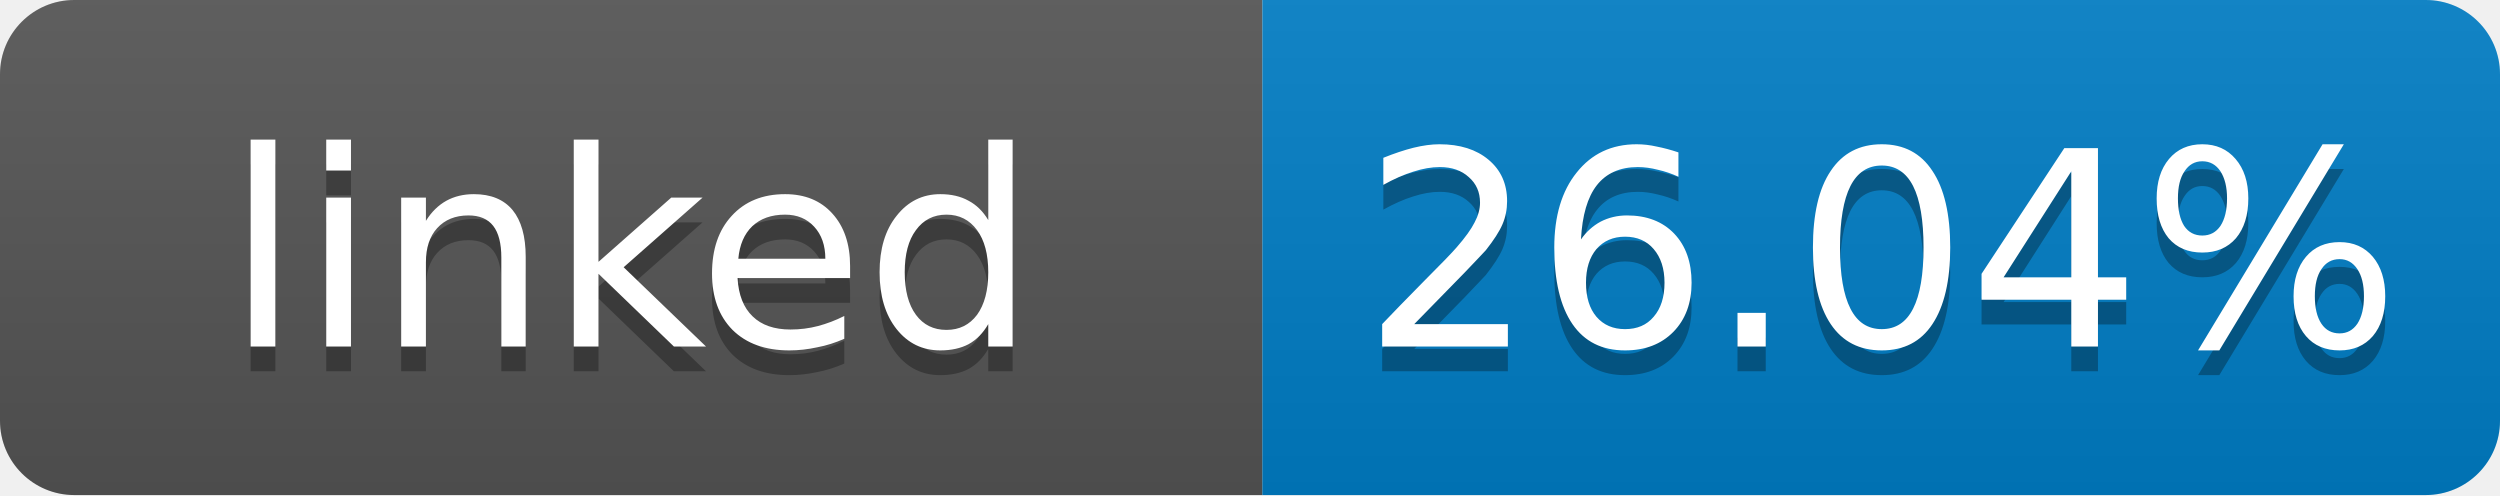
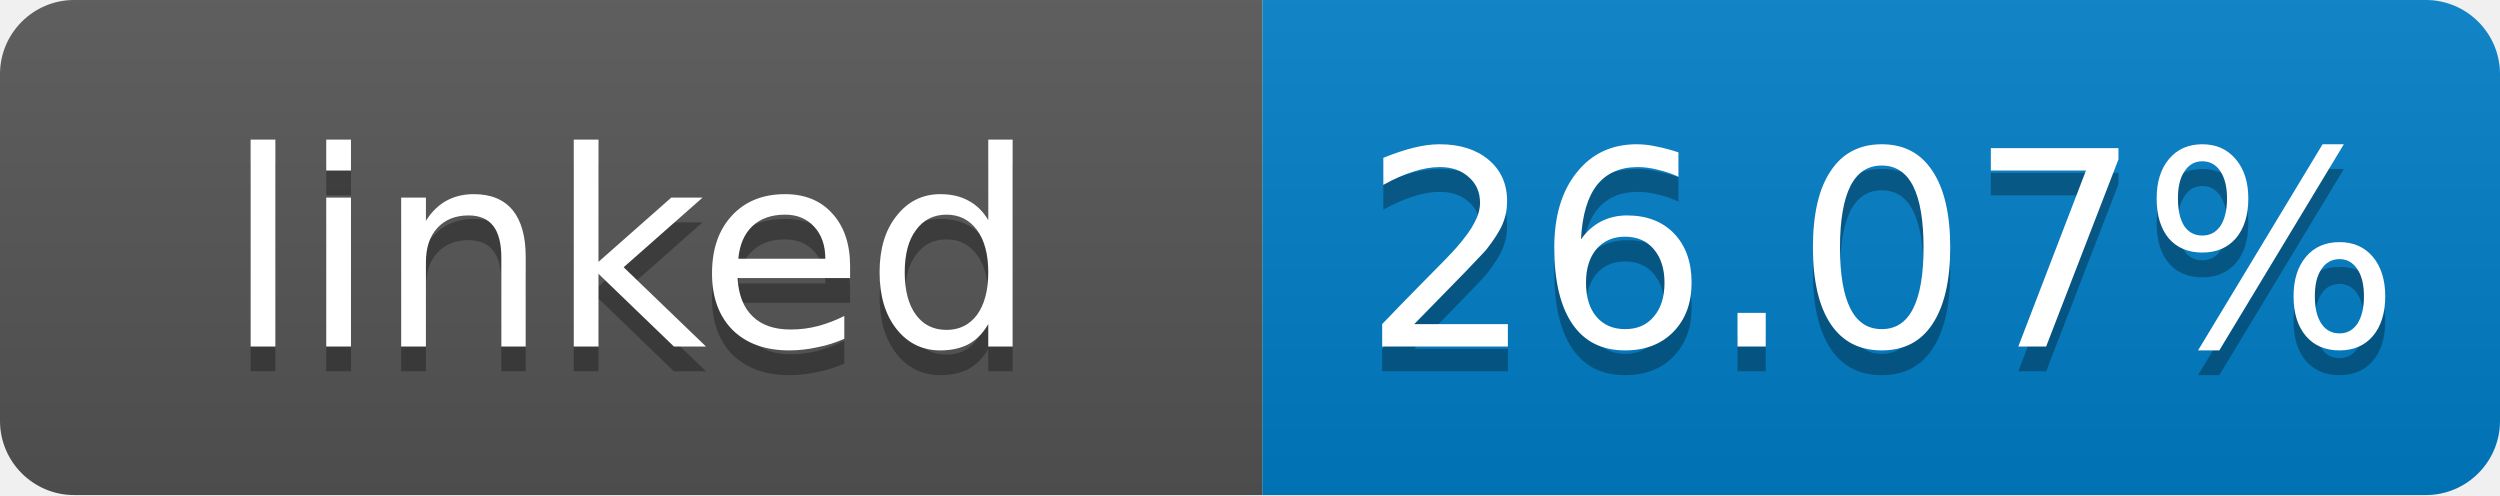
- <svg xmlns="http://www.w3.org/2000/svg" width="101" height="20" role="img" aria-label="linked: 26.04%">
+ <svg xmlns="http://www.w3.org/2000/svg" width="101" height="20" role="img" aria-label="linked: 26.07%">
  <linearGradient id="s" x2="0" y2="100%">
    <stop offset="0" stop-color="#bbb" stop-opacity=".1" />
    <stop offset="1" stop-opacity=".1" />
  </linearGradient>
  <clipPath id="r">
    <rect width="101" height="20" rx="3" fill="#fff" />
  </clipPath>
  <g clip-path="url(#r)">
    <rect width="51" height="20" fill="#555" />
    <rect x="51" width="50" height="20" fill="#007ec6" />
    <rect width="101" height="20" fill="url(#s)" />
  </g>
  <g fill="#fff" text-anchor="middle" font-family="Verdana,Geneva,DejaVu Sans,sans-serif" font-size="11">
    <text x="25.5" y="15" fill="#010101" fill-opacity=".3">linked</text>
    <text x="25.5" y="14">linked</text>
-     <text x="76" y="15" fill="#010101" fill-opacity=".3">26.04%</text>
-     <text x="76" y="14">26.04%</text>
+     <text x="76" y="15" fill="#010101" fill-opacity=".3">26.07%</text>
+     <text x="76" y="14">26.07%</text>
  </g>
</svg>
